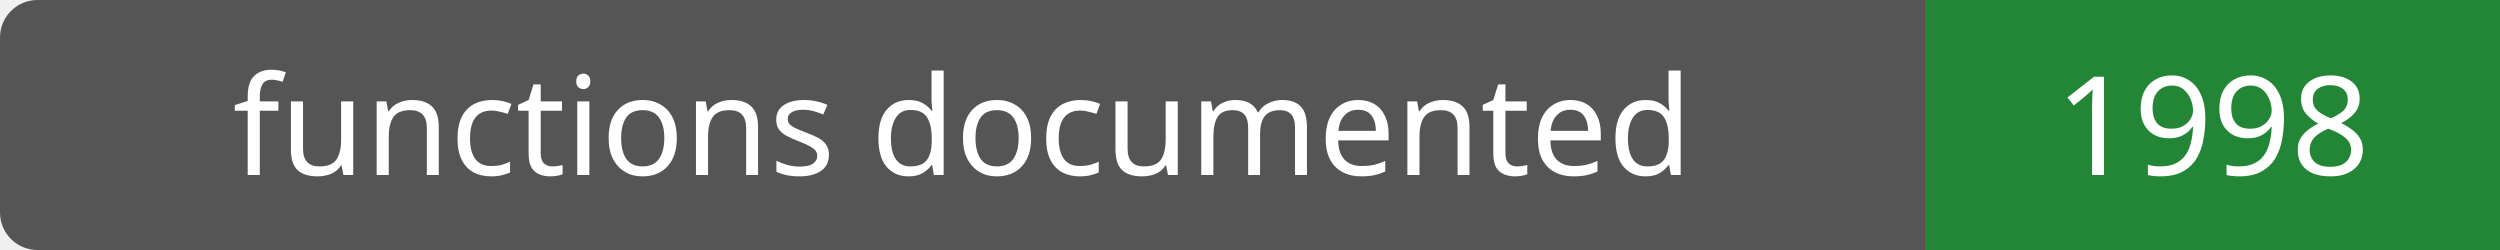
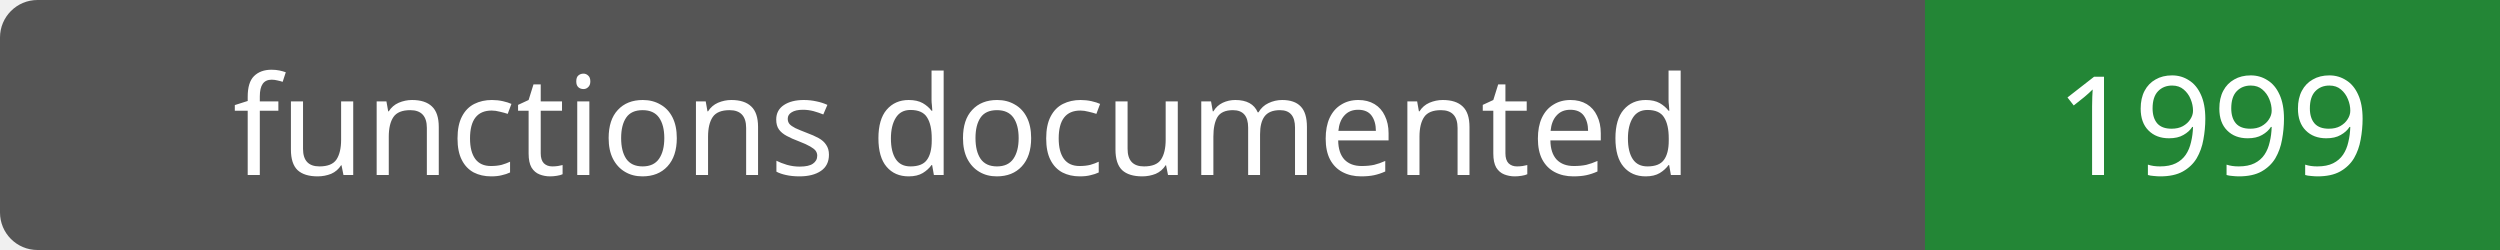
- <svg xmlns="http://www.w3.org/2000/svg" width="200" height="20" role="img" aria-label="functions documented: 1998">
+ <svg xmlns="http://www.w3.org/2000/svg" width="200" height="20" role="img" aria-label="functions documented: 1999">
  <rect width="200" height="20" rx="3" fill="#555" />
  <path fill="#238636" d="M154 0h46v20H154z" />
  <g fill="#fff" text-anchor="middle" font-family="Verdana,sans-serif" font-size="11">
    <text x="77.0" y="14">functions documented</text>
-     <text x="177.0" y="14">1998</text>
+     <text x="177.0" y="14">1999</text>
  </g>
</svg>
